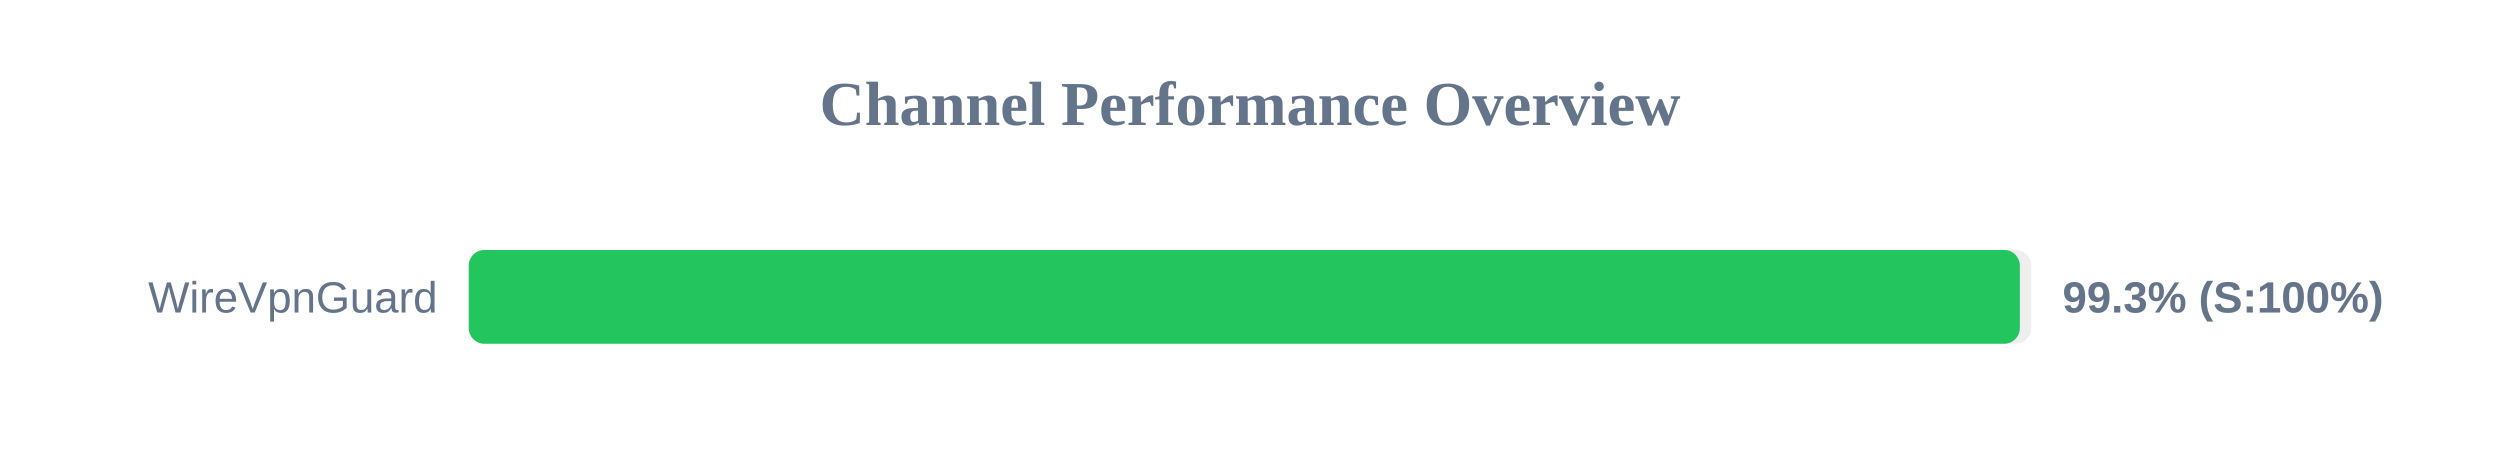
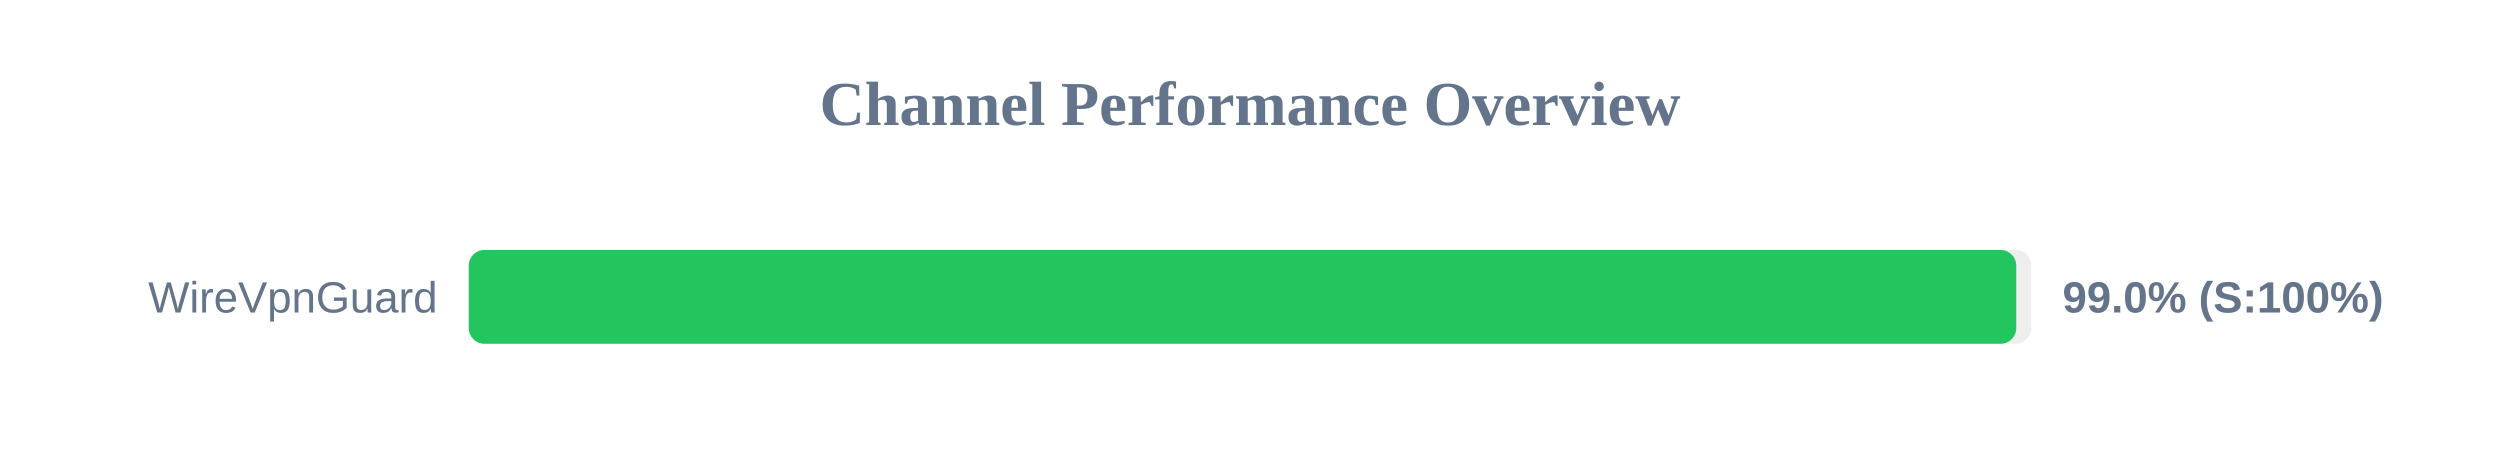
<svg xmlns="http://www.w3.org/2000/svg" width="800" height="150" version="1.1">
  <style>
        .row { font: 14px Arial; fill: #64748b; }
        .score { font: bold 14px Arial; fill: #64748b; }
    </style>
  <text x="400" y="40" text-anchor="middle" font-size="20px" font-weight="bold" fill="#64748b">Channel Performance Overview</text>
  <rect x="150" y="80" width="500" height="30" fill="#eee" rx="5" />
-   <rect x="150" y="80" width="496.35" height="30" fill="#22c55e" rx="5" />
+   <rect x="150" y="80" width="495.2" height="30" fill="#22c55e" rx="5" />
  <text x="140" y="100" text-anchor="end" class="row">WireVpnGuard</text>
-   <text x="660" y="100" text-anchor="start" class="score">99.3% (S:100%)</text>
+   <text x="660" y="100" text-anchor="start" class="score">99.0% (S:100%)</text>
</svg>
